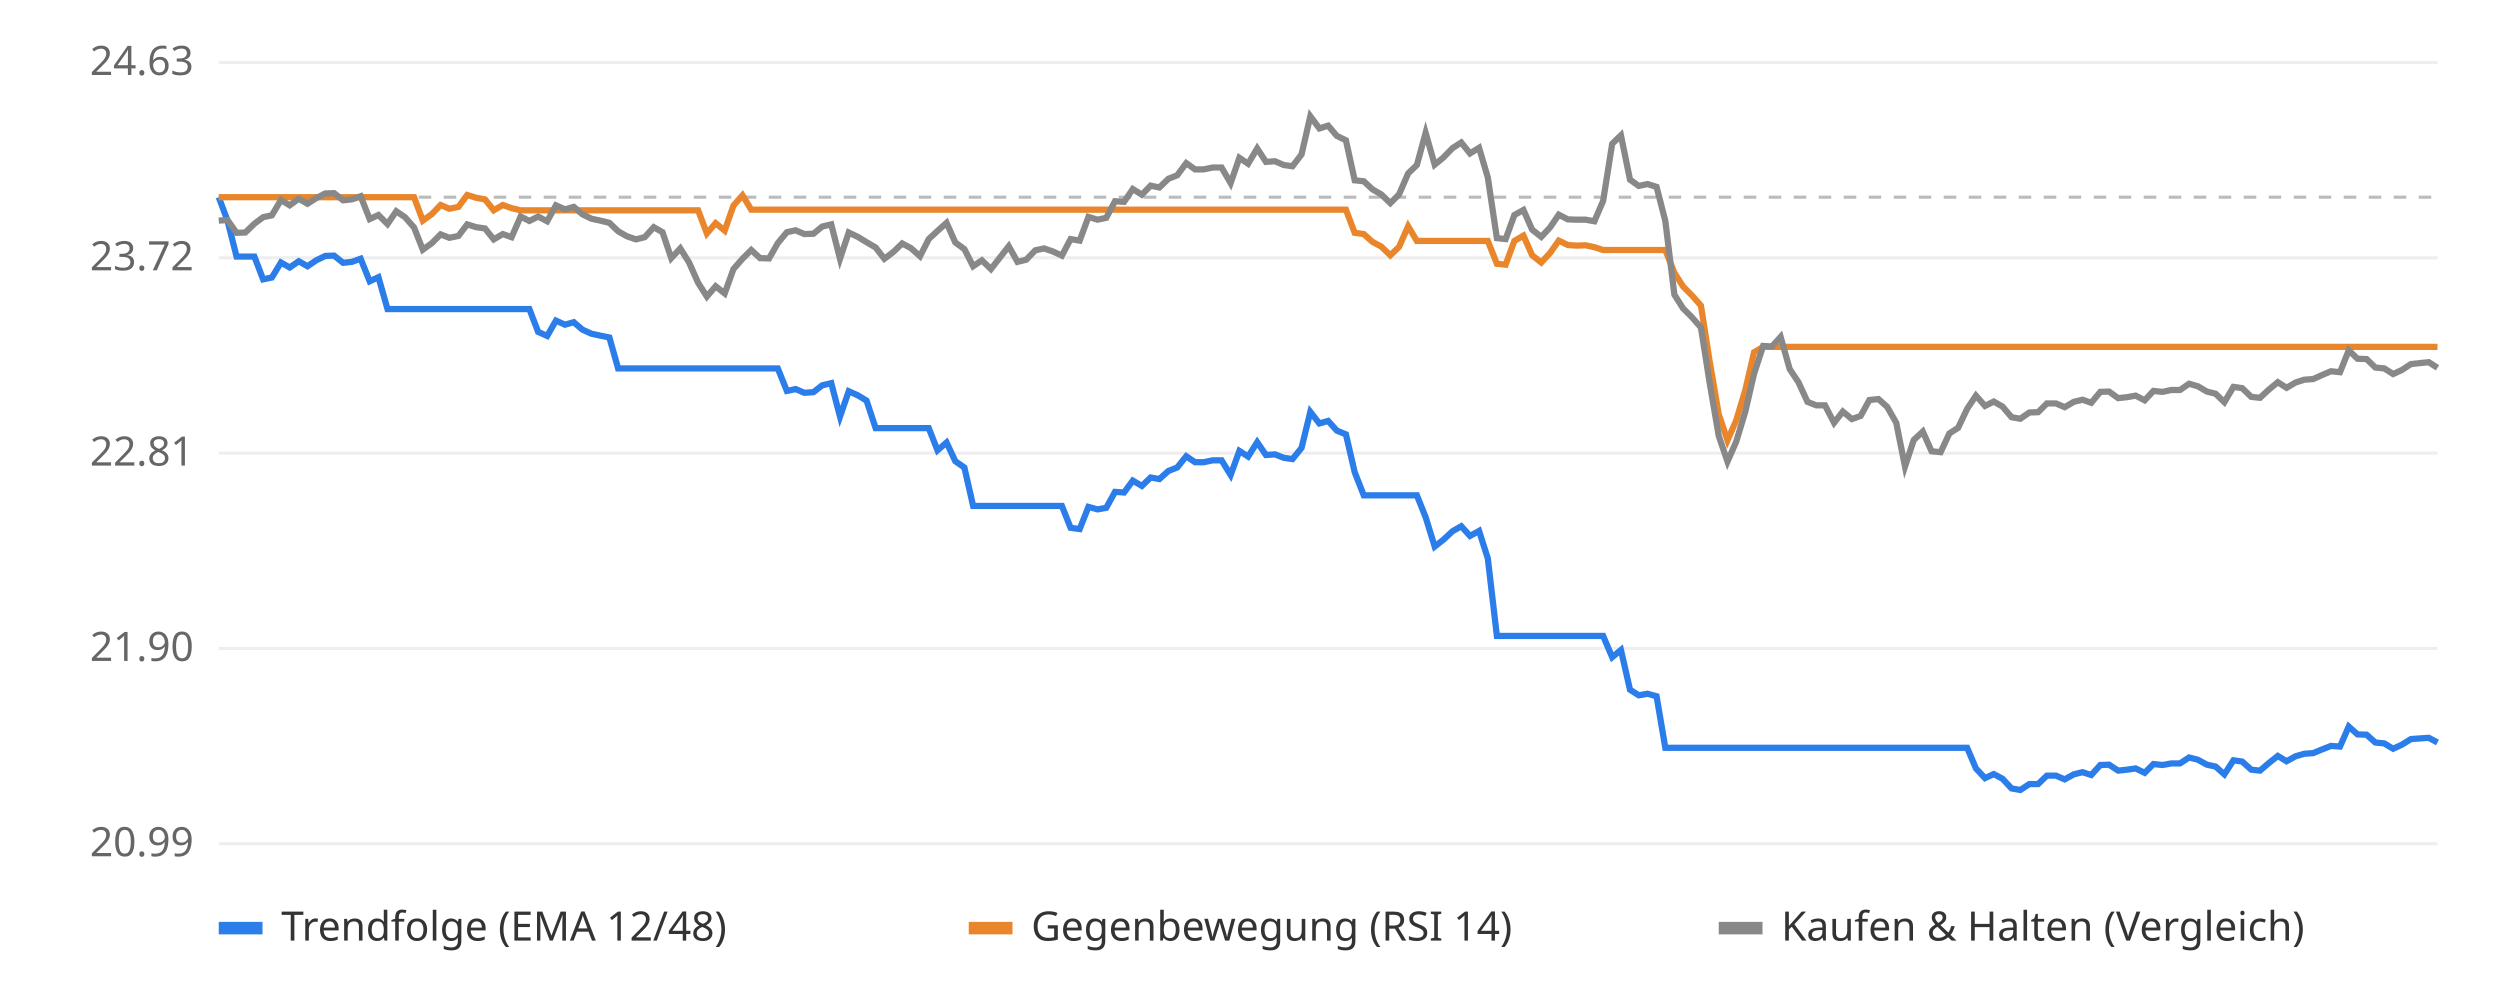
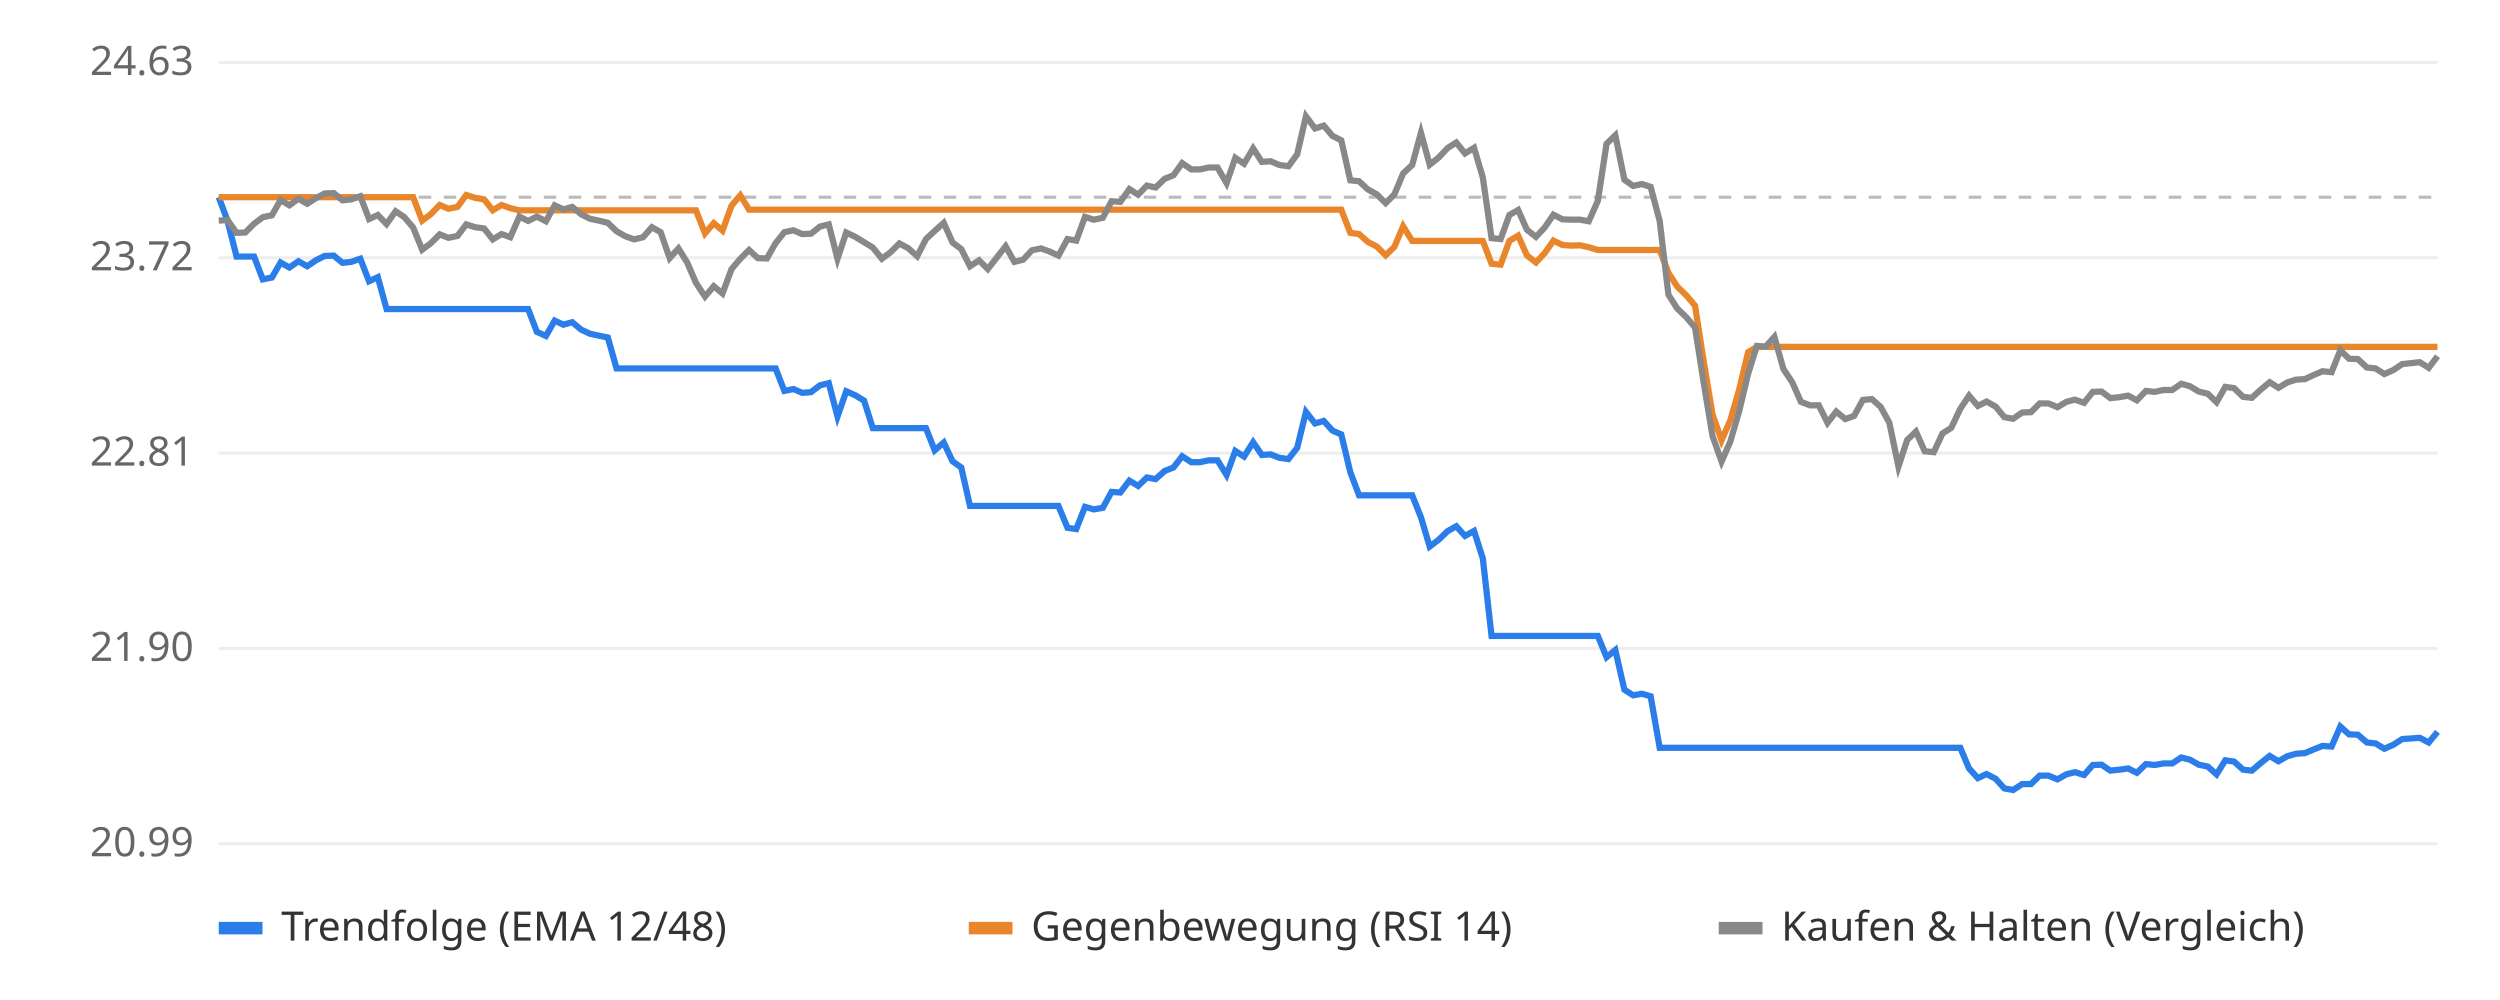
<svg xmlns="http://www.w3.org/2000/svg" viewBox="0 0 800 320" font-family="sans-serif" font-size="13">
  <rect width="800" height="320" fill="#ffffff" />
  <line x1="70" x2="780" y1="270.0" y2="270.0" stroke="#eeeeee" />
  <text x="62" y="274.0" text-anchor="end" fill="#666">20.99</text>
  <line x1="70" x2="780" y1="207.5" y2="207.5" stroke="#eeeeee" />
  <text x="62" y="211.5" text-anchor="end" fill="#666">21.90</text>
  <line x1="70" x2="780" y1="145.0" y2="145.0" stroke="#eeeeee" />
  <text x="62" y="149.0" text-anchor="end" fill="#666">22.81</text>
  <line x1="70" x2="780" y1="82.5" y2="82.5" stroke="#eeeeee" />
  <text x="62" y="86.5" text-anchor="end" fill="#666">23.72</text>
  <line x1="70" x2="780" y1="20.0" y2="20.0" stroke="#eeeeee" />
  <text x="62" y="24.0" text-anchor="end" fill="#666">24.63</text>
  <line x1="70" x2="780" y1="63.1" y2="63.1" stroke="#bbbbbb" stroke-dasharray="4 4" />
-   <polyline points="70.0,63.1 72.8,70.6 75.7,82.1 78.5,82.1 81.4,82.1 84.2,89.4 87.0,88.8 89.9,84.0 92.7,85.6 95.6,83.6 98.4,85.2 101.2,83.3 104.1,81.9 106.9,81.8 109.8,84.1 112.6,83.8 115.4,82.8 118.3,90.0 121.1,88.7 124.0,98.9 126.8,98.9 129.6,98.9 132.5,98.9 135.3,98.9 138.2,98.9 141.0,98.9 143.8,98.9 146.7,98.9 149.5,98.9 152.4,98.9 155.2,98.9 158.0,98.9 160.9,98.9 163.7,98.9 166.6,98.9 169.4,98.9 172.2,106.2 175.1,107.5 177.9,102.6 180.8,103.9 183.6,103.1 186.4,105.5 189.3,106.8 192.1,107.4 195.0,108.0 197.8,117.9 200.6,117.9 203.5,117.9 206.3,117.9 209.2,117.9 212.0,117.9 214.8,117.9 217.7,117.9 220.5,117.9 223.4,117.9 226.2,117.9 229.0,117.9 231.9,117.9 234.7,117.9 237.6,117.9 240.4,117.9 243.2,117.9 246.1,117.9 248.9,117.9 251.8,125.1 254.6,124.5 257.4,125.7 260.3,125.5 263.1,123.3 266.0,122.6 268.8,133.3 271.6,125.2 274.5,126.5 277.3,128.2 280.2,137.0 283.0,137.0 285.8,137.0 288.7,137.0 291.5,137.0 294.4,137.0 297.2,137.0 300.0,144.1 302.9,141.6 305.7,147.6 308.6,149.6 311.4,161.9 314.2,161.9 317.1,161.9 319.9,161.9 322.8,161.9 325.6,161.9 328.4,161.9 331.3,161.9 334.1,161.9 337.0,161.9 339.8,161.9 342.6,168.9 345.5,169.3 348.3,162.2 351.2,163.0 354.0,162.5 356.8,157.4 359.7,157.6 362.5,153.8 365.4,155.5 368.2,152.8 371.0,153.3 373.9,150.7 376.7,149.6 379.6,146.0 382.4,147.9 385.2,147.9 388.1,147.3 390.9,147.3 393.8,152.0 396.6,144.3 399.4,146.1 402.3,141.5 405.1,145.6 408.0,145.4 410.8,146.5 413.6,146.9 416.5,143.3 419.3,131.8 422.2,135.5 425.0,134.7 427.8,137.8 430.7,139.0 433.5,151.1 436.4,158.5 439.2,158.5 442.0,158.5 444.9,158.5 447.7,158.5 450.6,158.5 453.4,158.5 456.2,165.5 459.1,174.9 461.9,172.7 464.8,170.0 467.6,168.4 470.4,171.5 473.3,169.9 476.1,178.7 479.0,203.5 481.8,203.5 484.6,203.5 487.5,203.5 490.3,203.5 493.2,203.5 496.0,203.5 498.8,203.5 501.7,203.5 504.5,203.5 507.4,203.5 510.2,203.5 513.0,203.5 515.9,210.3 518.7,208.0 521.6,220.7 524.4,222.5 527.2,222.0 530.1,222.8 532.9,239.3 535.8,239.3 538.6,239.3 541.4,239.3 544.3,239.3 547.1,239.3 550.0,239.3 552.8,239.3 555.6,239.3 558.5,239.3 561.3,239.3 564.2,239.3 567.0,239.3 569.8,239.3 572.7,239.3 575.5,239.3 578.4,239.3 581.2,239.3 584.0,239.3 586.9,239.3 589.7,239.3 592.6,239.3 595.4,239.3 598.2,239.3 601.1,239.3 603.9,239.3 606.8,239.3 609.6,239.3 612.4,239.3 615.3,239.3 618.1,239.3 621.0,239.3 623.8,239.3 626.6,239.3 629.5,239.3 632.3,245.9 635.2,249.0 638.0,247.7 640.8,249.2 643.7,252.3 646.5,252.8 649.4,250.9 652.2,250.9 655.0,248.2 657.9,248.2 660.7,249.4 663.6,247.8 666.4,247.1 669.2,248.0 672.1,244.8 674.9,244.7 677.8,246.6 680.6,246.3 683.4,245.9 686.3,247.3 689.1,244.5 692.0,244.8 694.8,244.3 697.6,244.3 700.5,242.4 703.3,243.1 706.2,244.7 709.0,245.3 711.8,247.8 714.7,243.3 717.5,243.7 720.4,246.3 723.2,246.6 726.0,244.2 728.9,241.9 731.7,243.6 734.6,242.0 737.4,241.2 740.2,241.0 743.1,239.8 745.9,238.7 748.8,238.9 751.6,232.5 754.4,235.0 757.3,235.1 760.1,237.6 763.0,237.9 765.8,239.6 768.6,238.3 771.5,236.5 774.3,236.3 777.2,236.1 780.0,237.6" fill="none" stroke="#2b7de9" stroke-width="2" />
-   <polyline points="70.0,63.1 72.8,63.1 75.7,63.1 78.5,63.1 81.4,63.1 84.2,63.1 87.0,63.1 89.9,63.1 92.7,63.1 95.6,63.1 98.4,63.1 101.2,63.1 104.1,63.1 106.9,63.1 109.8,63.1 112.6,63.1 115.4,63.1 118.3,63.1 121.1,63.1 124.0,63.1 126.8,63.1 129.6,63.1 132.5,63.1 135.3,70.6 138.2,68.5 141.0,65.6 143.8,66.8 146.7,66.2 149.5,62.4 152.4,63.3 155.2,63.8 158.0,67.3 160.9,65.6 163.7,66.6 166.6,67.3 169.4,67.3 172.2,67.3 175.1,67.3 177.9,67.3 180.8,67.3 183.6,67.3 186.4,67.3 189.3,67.3 192.1,67.3 195.0,67.3 197.8,67.3 200.6,67.3 203.5,67.3 206.3,67.3 209.2,67.3 212.0,67.3 214.8,67.3 217.7,67.3 220.5,67.3 223.4,67.3 226.2,74.7 229.0,71.4 231.9,73.8 234.7,65.8 237.6,62.5 240.4,67.1 243.2,67.1 246.1,67.1 248.9,67.1 251.8,67.1 254.6,67.1 257.4,67.1 260.3,67.1 263.1,67.1 266.0,67.1 268.8,67.1 271.6,67.1 274.5,67.1 277.3,67.1 280.2,67.1 283.0,67.1 285.8,67.1 288.7,67.1 291.5,67.1 294.4,67.1 297.2,67.1 300.0,67.1 302.9,67.1 305.7,67.1 308.6,67.1 311.4,67.1 314.2,67.1 317.1,67.1 319.9,67.1 322.8,67.1 325.6,67.1 328.4,67.1 331.3,67.1 334.1,67.1 337.0,67.1 339.8,67.1 342.6,67.1 345.5,67.1 348.3,67.1 351.2,67.1 354.0,67.1 356.8,67.1 359.7,67.1 362.5,67.1 365.4,67.1 368.2,67.1 371.0,67.1 373.9,67.1 376.7,67.1 379.6,67.1 382.4,67.1 385.2,67.1 388.1,67.1 390.9,67.1 393.8,67.1 396.6,67.1 399.4,67.1 402.3,67.1 405.1,67.1 408.0,67.1 410.8,67.1 413.6,67.1 416.5,67.1 419.3,67.1 422.2,67.1 425.0,67.1 427.8,67.1 430.7,67.1 433.5,74.5 436.4,74.9 439.2,77.4 442.0,78.9 444.9,81.7 447.7,79.0 450.6,72.4 453.4,77.1 456.2,77.1 459.1,77.1 461.9,77.1 464.8,77.1 467.6,77.1 470.4,77.1 473.3,77.1 476.1,77.1 479.0,84.4 481.8,84.7 484.6,77.1 487.5,75.4 490.3,81.7 493.2,84.0 496.0,81.0 498.8,77.0 501.7,78.4 504.5,78.6 507.4,78.5 510.2,79.1 513.0,80.0 515.9,80.0 518.7,80.0 521.6,80.0 524.4,80.0 527.2,80.0 530.1,80.0 532.9,80.0 535.8,87.3 538.6,91.7 541.4,94.5 544.3,97.8 547.1,115.7 550.0,132.6 552.8,140.9 555.6,134.5 558.5,124.8 561.3,112.7 564.2,111.0 567.0,111.0 569.8,111.0 572.7,111.0 575.5,111.0 578.4,111.0 581.2,111.0 584.0,111.0 586.9,111.0 589.7,111.0 592.6,111.0 595.4,111.0 598.2,111.0 601.1,111.0 603.9,111.0 606.8,111.0 609.6,111.0 612.4,111.0 615.3,111.0 618.1,111.0 621.0,111.0 623.8,111.0 626.6,111.0 629.5,111.0 632.3,111.0 635.2,111.0 638.0,111.0 640.8,111.0 643.7,111.0 646.5,111.0 649.4,111.0 652.2,111.0 655.0,111.0 657.9,111.0 660.7,111.0 663.6,111.0 666.4,111.0 669.2,111.0 672.1,111.0 674.9,111.0 677.8,111.0 680.6,111.0 683.4,111.0 686.3,111.0 689.1,111.0 692.0,111.0 694.8,111.0 697.6,111.0 700.5,111.0 703.3,111.0 706.2,111.0 709.0,111.0 711.8,111.0 714.7,111.0 717.5,111.0 720.4,111.0 723.2,111.0 726.0,111.0 728.9,111.0 731.7,111.0 734.6,111.0 737.4,111.0 740.2,111.0 743.1,111.0 745.9,111.0 748.8,111.0 751.6,111.0 754.4,111.0 757.3,111.0 760.1,111.0 763.0,111.0 765.8,111.0 768.6,111.0 771.5,111.0 774.3,111.0 777.2,111.0 780.0,111.0" fill="none" stroke="#e9862b" stroke-width="2" />
-   <polyline points="70.0,70.6 72.8,70.4 75.7,74.5 78.5,74.4 81.4,71.6 84.2,69.5 87.0,68.9 89.9,64.0 92.7,65.7 95.6,63.6 98.4,65.2 101.2,63.4 104.1,61.9 106.9,61.8 109.8,64.1 112.6,63.8 115.4,62.8 118.3,70.1 121.1,68.8 124.0,71.7 126.8,67.6 129.6,69.5 132.5,72.8 135.3,79.9 138.2,77.8 141.0,75.0 143.8,76.1 146.7,75.5 149.5,71.8 152.4,72.7 155.2,73.1 158.0,76.6 160.9,74.9 163.7,75.9 166.6,69.3 169.4,70.7 172.2,69.3 175.1,70.8 177.9,65.7 180.8,67.0 183.6,66.2 186.4,68.6 189.3,70.0 192.1,70.6 195.0,71.3 197.8,74.0 200.6,75.6 203.5,76.6 206.3,75.9 209.2,72.7 212.0,74.3 214.8,82.6 217.7,79.5 220.5,84.0 223.4,90.5 226.2,94.9 229.0,91.6 231.9,93.9 234.7,86.1 237.6,82.8 240.4,80.0 243.2,82.6 246.1,82.7 248.9,77.8 251.8,74.3 254.6,73.7 257.4,74.9 260.3,74.8 263.1,72.5 266.0,71.8 268.8,82.8 271.6,74.4 274.5,75.8 277.3,77.5 280.2,79.2 283.0,82.8 285.8,80.7 288.7,77.9 291.5,79.4 294.4,82.0 297.2,76.5 300.0,73.9 302.9,71.3 305.7,77.6 308.6,79.7 311.4,85.2 314.2,83.3 317.1,86.1 319.9,82.5 322.8,78.8 325.6,83.8 328.4,83.1 331.3,80.1 334.1,79.5 337.0,80.5 339.8,81.8 342.6,76.5 345.5,77.0 348.3,69.4 351.2,70.3 354.0,69.7 356.8,64.4 359.7,64.6 362.5,60.5 365.4,62.3 368.2,59.4 371.0,60.0 373.9,57.2 376.7,56.1 379.6,52.2 382.4,54.2 385.2,54.2 388.1,53.6 390.9,53.6 393.8,58.6 396.6,50.5 399.4,52.4 402.3,47.5 405.1,51.8 408.0,51.6 410.8,52.8 413.6,53.2 416.5,49.4 419.3,37.2 422.2,41.1 425.0,40.2 427.8,43.5 430.7,44.9 433.5,57.7 436.4,58.0 439.2,60.6 442.0,62.2 444.9,65.0 447.7,62.2 450.6,55.5 453.4,52.8 456.2,42.5 459.1,52.7 461.9,50.4 464.8,47.4 467.6,45.6 470.4,49.1 473.3,47.3 476.1,56.8 479.0,76.2 481.8,76.5 484.6,68.8 487.5,67.2 490.3,73.5 493.2,75.8 496.0,72.8 498.8,68.7 501.7,70.2 504.5,70.3 507.4,70.3 510.2,70.8 513.0,64.3 515.9,46.0 518.7,43.3 521.6,57.5 524.4,59.5 527.2,58.9 530.1,59.8 532.9,70.7 535.8,94.3 538.6,98.7 541.4,101.5 544.3,104.8 547.1,122.6 550.0,139.5 552.8,147.7 555.6,141.3 558.5,131.7 561.3,119.6 564.2,110.7 567.0,110.9 569.8,107.8 572.7,118.1 575.5,122.3 578.4,128.6 581.2,129.7 584.0,129.7 586.9,135.3 589.7,131.7 592.6,134.1 595.4,133.1 598.2,128.0 601.1,127.7 603.9,130.2 606.8,135.3 609.6,149.3 612.4,140.8 615.3,138.1 618.1,144.4 621.0,144.7 623.8,138.7 626.6,136.9 629.5,130.8 632.3,126.6 635.2,129.9 638.0,128.5 640.8,130.1 643.7,133.5 646.5,134.0 649.4,132.0 652.2,131.9 655.0,129.1 657.9,129.1 660.7,130.3 663.6,128.6 666.4,127.9 669.2,128.9 672.1,125.4 674.9,125.3 677.8,127.4 680.6,127.1 683.4,126.6 686.3,128.1 689.1,125.1 692.0,125.4 694.8,124.8 697.6,124.8 700.5,122.8 703.3,123.6 706.2,125.3 709.0,126.0 711.8,128.7 714.7,123.8 717.5,124.2 720.4,127.0 723.2,127.3 726.0,124.7 728.9,122.3 731.7,124.1 734.6,122.4 737.4,121.5 740.2,121.3 743.1,120.0 745.9,118.8 748.8,119.1 751.6,112.1 754.4,114.8 757.3,114.9 760.1,117.6 763.0,117.9 765.8,119.7 768.6,118.4 771.5,116.5 774.3,116.2 777.2,115.9 780.0,117.7" fill="none" stroke="#888888" stroke-width="2" />
+   <polyline points="70.0,63.1 72.8,70.6 75.7,82.1 78.5,82.1 81.3,82.1 84.1,89.4 87.0,88.8 89.8,84.0 92.6,85.6 95.5,83.6 98.3,85.2 101.1,83.3 103.9,81.9 106.8,81.8 109.6,84.1 112.4,83.8 115.3,82.8 118.1,90.0 120.9,88.7 123.7,98.9 126.6,98.9 129.4,98.9 132.2,98.9 135.1,98.9 137.9,98.9 140.7,98.9 143.5,98.9 146.4,98.9 149.2,98.9 152.0,98.9 154.9,98.9 157.7,98.9 160.5,98.9 163.3,98.9 166.2,98.9 169.0,98.9 171.8,106.2 174.7,107.5 177.5,102.6 180.3,103.9 183.1,103.1 186.0,105.5 188.8,106.8 191.6,107.4 194.5,108.0 197.3,117.9 200.1,117.9 202.9,117.9 205.8,117.9 208.6,117.9 211.4,117.9 214.3,117.9 217.1,117.9 219.9,117.9 222.7,117.9 225.6,117.9 228.4,117.9 231.2,117.9 234.1,117.9 236.9,117.9 239.7,117.9 242.5,117.9 245.4,117.9 248.2,117.9 251.0,125.1 253.9,124.5 256.7,125.7 259.5,125.5 262.4,123.3 265.2,122.6 268.0,133.3 270.8,125.2 273.7,126.5 276.5,128.2 279.3,137.0 282.2,137.0 285.0,137.0 287.8,137.0 290.6,137.0 293.5,137.0 296.3,137.0 299.1,144.1 302.0,141.6 304.8,147.6 307.6,149.6 310.4,161.9 313.3,161.9 316.1,161.9 318.9,161.9 321.8,161.9 324.6,161.9 327.4,161.9 330.2,161.9 333.1,161.9 335.9,161.9 338.7,161.9 341.6,168.9 344.4,169.3 347.2,162.2 350.0,163.0 352.9,162.5 355.7,157.4 358.5,157.6 361.4,153.8 364.2,155.5 367.0,152.8 369.8,153.3 372.7,150.7 375.5,149.6 378.3,146.0 381.2,147.9 384.0,147.9 386.8,147.3 389.6,147.3 392.5,152.0 395.3,144.3 398.1,146.1 401.0,141.5 403.8,145.6 406.6,145.4 409.4,146.5 412.3,146.9 415.1,143.3 417.9,131.8 420.8,135.5 423.6,134.7 426.4,137.8 429.2,139.0 432.1,151.1 434.9,158.5 437.7,158.5 440.6,158.5 443.4,158.5 446.2,158.5 449.0,158.5 451.9,158.5 454.7,165.5 457.5,174.9 460.4,172.7 463.2,170.0 466.0,168.4 468.8,171.5 471.7,169.9 474.5,178.7 477.3,203.5 480.2,203.5 483.0,203.5 485.8,203.5 488.6,203.5 491.5,203.5 494.3,203.5 497.1,203.5 500.0,203.5 502.8,203.5 505.6,203.5 508.4,203.5 511.3,203.5 514.1,210.3 516.9,208.0 519.8,220.7 522.6,222.5 525.4,222.0 528.2,222.8 531.1,239.3 533.9,239.3 536.7,239.3 539.6,239.3 542.4,239.3 545.2,239.3 548.0,239.3 550.9,239.3 553.7,239.3 556.5,239.3 559.4,239.3 562.2,239.3 565.0,239.3 567.8,239.3 570.7,239.3 573.5,239.3 576.3,239.3 579.2,239.3 582.0,239.3 584.8,239.3 587.6,239.3 590.5,239.3 593.3,239.3 596.1,239.3 599.0,239.3 601.8,239.3 604.6,239.3 607.5,239.3 610.3,239.3 613.1,239.3 615.9,239.3 618.8,239.3 621.6,239.3 624.4,239.3 627.3,239.3 630.1,245.9 632.9,249.0 635.7,247.7 638.6,249.2 641.4,252.3 644.2,252.8 647.1,250.9 649.9,250.9 652.7,248.2 655.5,248.2 658.4,249.4 661.2,247.8 664.0,247.1 666.9,248.0 669.7,244.8 672.5,244.7 675.3,246.6 678.2,246.3 681.0,245.9 683.8,247.3 686.7,244.5 689.5,244.8 692.3,244.3 695.1,244.3 698.0,242.4 700.8,243.1 703.6,244.7 706.5,245.3 709.3,247.8 712.1,243.3 714.9,243.7 717.8,246.3 720.6,246.6 723.4,244.2 726.3,241.9 729.1,243.6 731.9,242.0 734.7,241.2 737.6,241.0 740.4,239.8 743.2,238.7 746.1,238.9 748.9,232.5 751.7,235.0 754.5,235.1 757.4,237.6 760.2,237.9 763.0,239.6 765.9,238.3 768.7,236.5 771.5,236.3 774.3,236.1 777.2,237.6 780.0,234.2" fill="none" stroke="#2b7de9" stroke-width="2" />
+   <polyline points="70.0,63.1 72.8,63.1 75.7,63.1 78.5,63.1 81.3,63.1 84.1,63.1 87.0,63.1 89.8,63.1 92.6,63.1 95.5,63.1 98.3,63.1 101.1,63.1 103.9,63.1 106.8,63.1 109.6,63.1 112.4,63.1 115.3,63.1 118.1,63.1 120.9,63.1 123.7,63.1 126.6,63.1 129.4,63.1 132.2,63.1 135.1,70.6 137.9,68.5 140.7,65.6 143.5,66.8 146.4,66.2 149.2,62.4 152.0,63.3 154.9,63.8 157.7,67.3 160.5,65.6 163.3,66.6 166.2,67.3 169.0,67.3 171.8,67.3 174.7,67.3 177.5,67.3 180.3,67.3 183.1,67.3 186.0,67.3 188.8,67.3 191.6,67.3 194.5,67.3 197.3,67.3 200.1,67.3 202.9,67.3 205.8,67.3 208.6,67.3 211.4,67.3 214.3,67.3 217.1,67.3 219.9,67.3 222.7,67.3 225.6,74.7 228.4,71.4 231.2,73.8 234.1,65.8 236.9,62.5 239.7,67.1 242.5,67.1 245.4,67.1 248.2,67.1 251.0,67.1 253.9,67.1 256.7,67.1 259.5,67.1 262.4,67.1 265.2,67.1 268.0,67.1 270.8,67.1 273.7,67.1 276.5,67.1 279.3,67.1 282.2,67.1 285.0,67.1 287.8,67.1 290.6,67.1 293.5,67.1 296.3,67.1 299.1,67.1 302.0,67.1 304.8,67.1 307.6,67.1 310.4,67.1 313.3,67.1 316.1,67.1 318.9,67.1 321.8,67.1 324.6,67.1 327.4,67.1 330.2,67.1 333.1,67.1 335.9,67.1 338.7,67.1 341.6,67.1 344.4,67.1 347.2,67.1 350.0,67.1 352.9,67.1 355.7,67.1 358.5,67.1 361.4,67.1 364.2,67.1 367.0,67.1 369.8,67.1 372.7,67.1 375.5,67.1 378.3,67.1 381.2,67.1 384.0,67.1 386.8,67.1 389.6,67.1 392.5,67.1 395.3,67.1 398.1,67.1 401.0,67.1 403.8,67.1 406.6,67.1 409.4,67.1 412.3,67.1 415.1,67.1 417.9,67.1 420.8,67.1 423.6,67.1 426.4,67.1 429.2,67.1 432.1,74.5 434.9,74.9 437.7,77.4 440.6,78.9 443.4,81.7 446.2,79.0 449.0,72.4 451.9,77.1 454.7,77.1 457.5,77.1 460.4,77.1 463.2,77.1 466.0,77.1 468.8,77.1 471.7,77.1 474.5,77.1 477.3,84.4 480.2,84.7 483.0,77.1 485.8,75.4 488.6,81.7 491.5,84.0 494.3,81.0 497.1,77.0 500.0,78.4 502.8,78.6 505.6,78.5 508.4,79.1 511.3,80.0 514.1,80.0 516.9,80.0 519.8,80.0 522.6,80.0 525.4,80.0 528.2,80.0 531.1,80.0 533.9,87.3 536.7,91.7 539.6,94.5 542.4,97.8 545.2,115.7 548.0,132.6 550.9,140.9 553.7,134.5 556.5,124.8 559.4,112.7 562.2,111.0 565.0,111.0 567.8,111.0 570.7,111.0 573.5,111.0 576.3,111.0 579.2,111.0 582.0,111.0 584.8,111.0 587.6,111.0 590.5,111.0 593.3,111.0 596.1,111.0 599.0,111.0 601.8,111.0 604.6,111.0 607.5,111.0 610.3,111.0 613.1,111.0 615.9,111.0 618.8,111.0 621.6,111.0 624.4,111.0 627.3,111.0 630.1,111.0 632.9,111.0 635.7,111.0 638.6,111.0 641.4,111.0 644.2,111.0 647.1,111.0 649.9,111.0 652.7,111.0 655.5,111.0 658.4,111.0 661.2,111.0 664.0,111.0 666.9,111.0 669.7,111.0 672.5,111.0 675.3,111.0 678.2,111.0 681.0,111.0 683.8,111.0 686.7,111.0 689.5,111.0 692.3,111.0 695.1,111.0 698.0,111.0 700.8,111.0 703.6,111.0 706.5,111.0 709.3,111.0 712.1,111.0 714.9,111.0 717.8,111.0 720.6,111.0 723.4,111.0 726.3,111.0 729.1,111.0 731.9,111.0 734.7,111.0 737.6,111.0 740.4,111.0 743.2,111.0 746.1,111.0 748.9,111.0 751.7,111.0 754.5,111.0 757.4,111.0 760.2,111.0 763.0,111.0 765.9,111.0 768.7,111.0 771.5,111.0 774.3,111.0 777.2,111.0 780.0,111.0" fill="none" stroke="#e9862b" stroke-width="2" />
+   <polyline points="70.0,70.6 72.8,70.4 75.7,74.5 78.5,74.4 81.3,71.6 84.1,69.5 87.0,68.9 89.8,64.0 92.6,65.7 95.5,63.6 98.3,65.2 101.1,63.4 103.9,61.9 106.8,61.8 109.6,64.1 112.4,63.8 115.3,62.8 118.1,70.1 120.9,68.8 123.7,71.7 126.6,67.6 129.4,69.5 132.2,72.8 135.1,79.9 137.9,77.8 140.7,75.0 143.5,76.1 146.4,75.5 149.2,71.8 152.0,72.7 154.9,73.1 157.7,76.6 160.5,74.9 163.3,75.9 166.2,69.3 169.0,70.7 171.8,69.3 174.7,70.8 177.5,65.7 180.3,67.0 183.1,66.2 186.0,68.6 188.8,70.0 191.6,70.6 194.5,71.3 197.3,74.0 200.1,75.6 202.9,76.6 205.8,75.9 208.6,72.7 211.4,74.3 214.3,82.6 217.1,79.5 219.9,84.0 222.7,90.5 225.6,94.9 228.4,91.6 231.2,93.9 234.1,86.1 236.9,82.8 239.7,80.0 242.5,82.6 245.4,82.7 248.2,77.8 251.0,74.3 253.9,73.7 256.7,74.9 259.5,74.8 262.4,72.5 265.2,71.8 268.0,82.8 270.8,74.4 273.7,75.8 276.5,77.5 279.3,79.2 282.2,82.8 285.0,80.7 287.8,77.9 290.6,79.4 293.5,82.0 296.3,76.5 299.1,73.9 302.0,71.3 304.8,77.6 307.6,79.7 310.4,85.2 313.3,83.3 316.1,86.1 318.9,82.5 321.8,78.8 324.6,83.8 327.4,83.1 330.2,80.1 333.1,79.5 335.9,80.5 338.7,81.8 341.6,76.5 344.4,77.0 347.2,69.4 350.0,70.3 352.9,69.7 355.7,64.4 358.5,64.6 361.4,60.5 364.2,62.3 367.0,59.4 369.8,60.0 372.7,57.2 375.5,56.1 378.3,52.2 381.2,54.2 384.0,54.2 386.8,53.6 389.6,53.6 392.5,58.6 395.3,50.5 398.1,52.4 401.0,47.5 403.8,51.8 406.6,51.6 409.4,52.8 412.3,53.2 415.1,49.4 417.9,37.2 420.8,41.1 423.6,40.2 426.4,43.5 429.2,44.9 432.1,57.7 434.9,58.0 437.7,60.6 440.6,62.2 443.4,65.0 446.2,62.2 449.0,55.5 451.9,52.8 454.7,42.5 457.5,52.7 460.4,50.4 463.2,47.4 466.0,45.6 468.8,49.1 471.7,47.3 474.5,56.8 477.3,76.2 480.2,76.5 483.0,68.8 485.8,67.2 488.6,73.5 491.5,75.8 494.3,72.8 497.1,68.7 500.0,70.2 502.8,70.3 505.6,70.3 508.4,70.8 511.3,64.3 514.1,46.0 516.9,43.3 519.8,57.5 522.6,59.5 525.4,58.9 528.2,59.8 531.1,70.7 533.9,94.3 536.7,98.7 539.6,101.5 542.4,104.8 545.2,122.6 548.0,139.5 550.9,147.7 553.7,141.3 556.5,131.7 559.4,119.6 562.2,110.7 565.0,110.9 567.8,107.8 570.7,118.1 573.5,122.3 576.3,128.6 579.2,129.7 582.0,129.7 584.8,135.3 587.6,131.7 590.5,134.1 593.3,133.1 596.1,128.0 599.0,127.7 601.8,130.2 604.6,135.3 607.5,149.3 610.3,140.8 613.1,138.1 615.9,144.4 618.8,144.7 621.6,138.7 624.4,136.9 627.3,130.8 630.1,126.6 632.9,129.9 635.7,128.5 638.6,130.1 641.4,133.5 644.2,134.0 647.1,132.0 649.9,131.9 652.7,129.1 655.5,129.1 658.4,130.3 661.2,128.6 664.0,127.9 666.9,128.9 669.7,125.4 672.5,125.3 675.3,127.4 678.2,127.1 681.0,126.6 683.8,128.1 686.7,125.1 689.5,125.4 692.3,124.8 695.1,124.8 698.0,122.8 700.8,123.6 703.6,125.3 706.5,126.0 709.3,128.7 712.1,123.8 714.9,124.2 717.8,127.0 720.6,127.3 723.4,124.7 726.3,122.3 729.1,124.1 731.9,122.4 734.7,121.5 737.6,121.3 740.4,120.0 743.2,118.8 746.1,119.1 748.9,112.1 751.7,114.8 754.5,114.9 757.4,117.6 760.2,117.9 763.0,119.7 765.9,118.4 768.7,116.5 771.5,116.2 774.3,115.9 777.2,117.7 780.0,114.0" fill="none" stroke="#888888" stroke-width="2" />
  <rect x="70" y="295" width="14" height="4" fill="#2b7de9" />
  <text x="90" y="301" fill="#333">Trendfolge (EMA 12/48)</text>
  <rect x="310" y="295" width="14" height="4" fill="#e9862b" />
  <text x="330" y="301" fill="#333">Gegenbewegung (RSI 14)</text>
  <rect x="550" y="295" width="14" height="4" fill="#888888" />
  <text x="570" y="301" fill="#333">Kaufen &amp; Halten (Vergleich)</text>
</svg>
